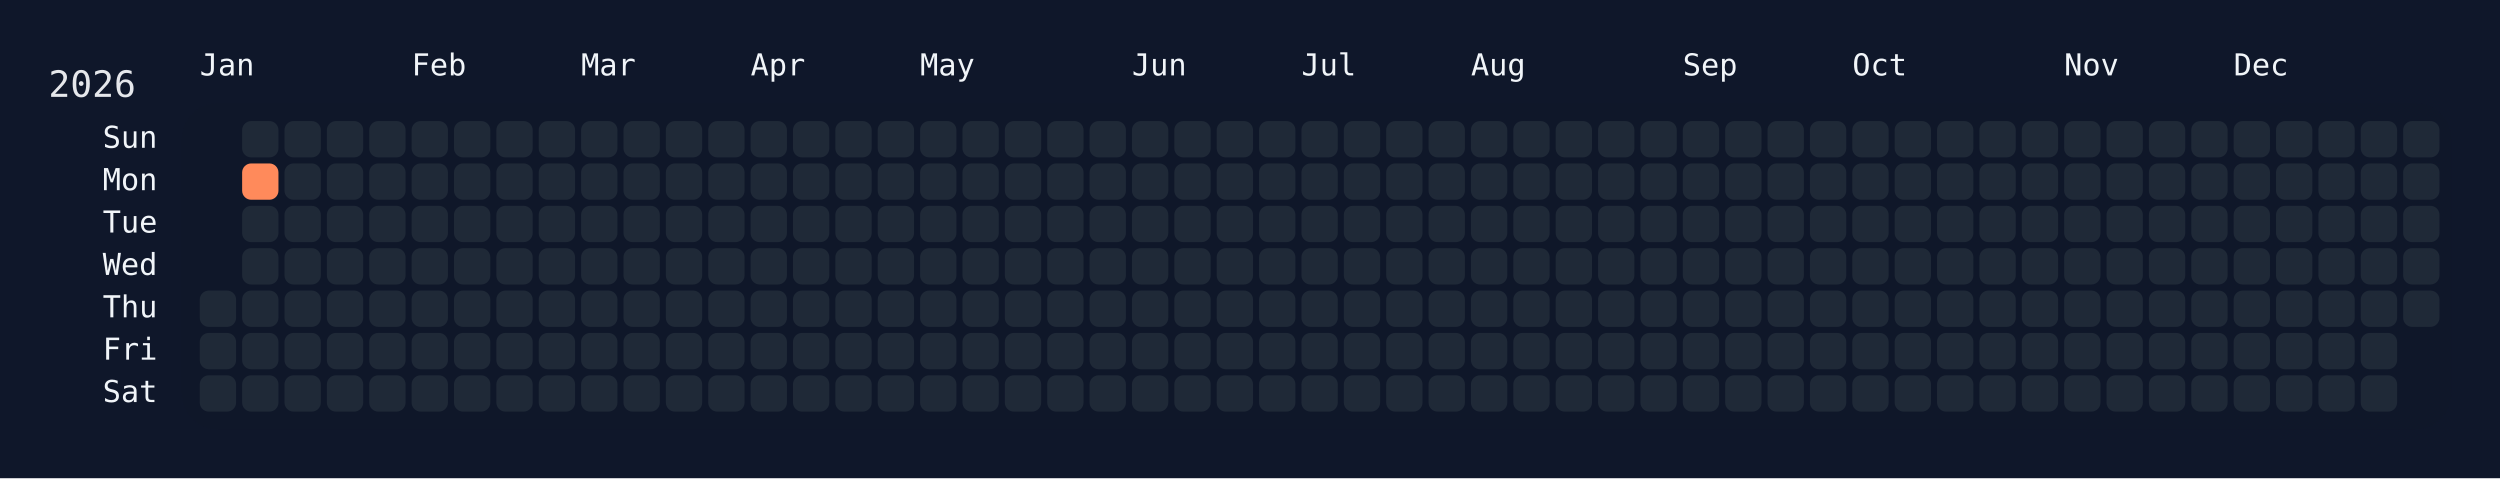
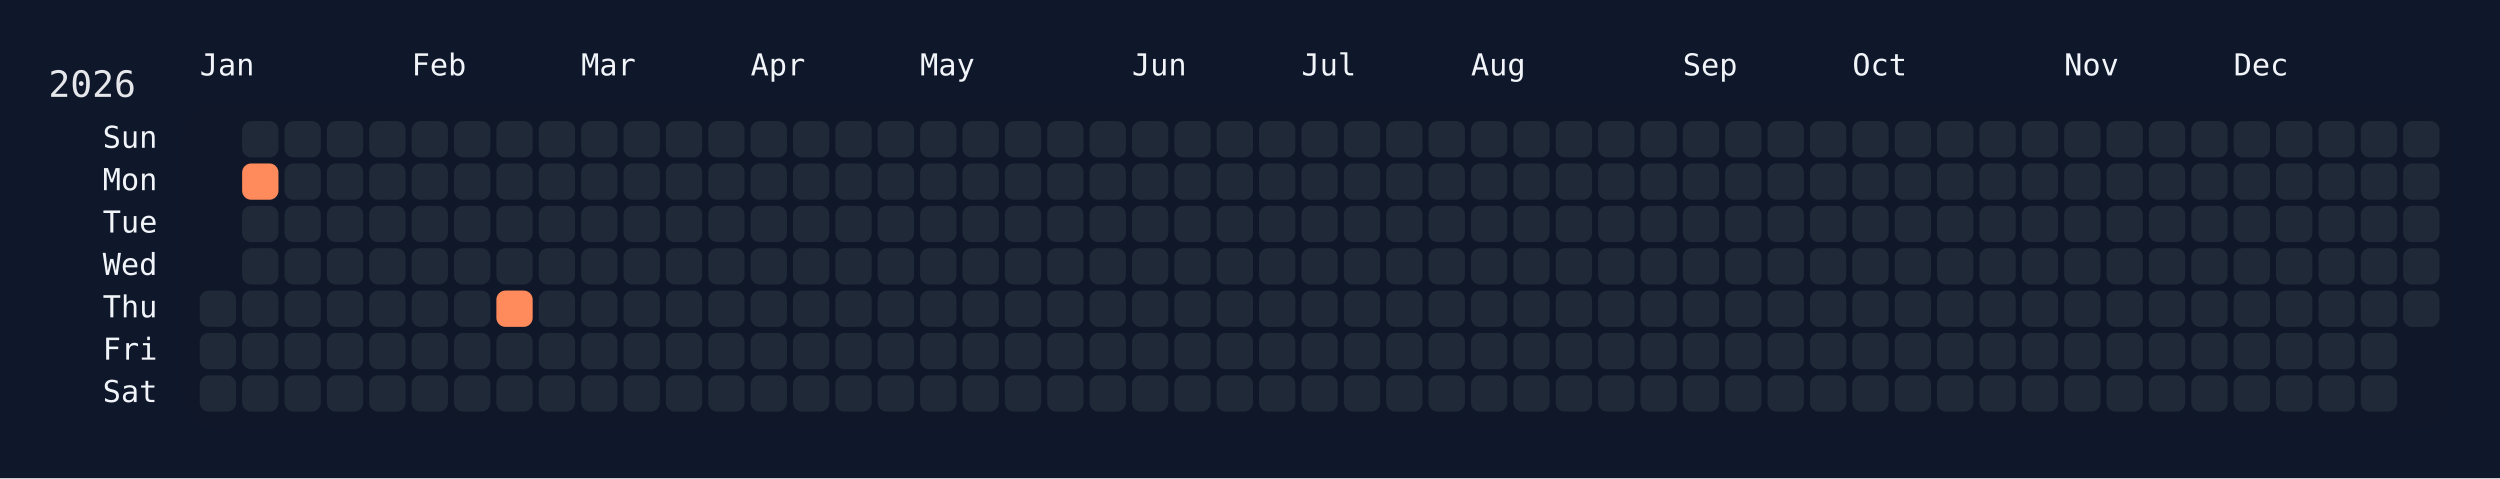
<svg xmlns="http://www.w3.org/2000/svg" width="826" height="158" viewBox="0 0 826 158">
  <rect width="826" height="158" fill="#0f172a" />
  <rect x="60" y="34" width="750" height="108" rx="12" ry="12" fill="rgba(15, 23, 42, 0.8)" />
  <text x="16" y="32" font-size="12" fill="#e5e7eb" font-family="JetBrains Mono, ui-monospace, SFMono-Regular, Menlo, Monaco, Consolas, monospace">2026</text>
  <text x="66" y="18" font-size="10" fill="#f1f5f9" font-family="JetBrains Mono, ui-monospace, SFMono-Regular, Menlo, Monaco, Consolas, monospace" dominant-baseline="hanging">Jan</text>
  <text x="136" y="18" font-size="10" fill="#f1f5f9" font-family="JetBrains Mono, ui-monospace, SFMono-Regular, Menlo, Monaco, Consolas, monospace" dominant-baseline="hanging">Feb</text>
  <text x="192" y="18" font-size="10" fill="#f1f5f9" font-family="JetBrains Mono, ui-monospace, SFMono-Regular, Menlo, Monaco, Consolas, monospace" dominant-baseline="hanging">Mar</text>
  <text x="248" y="18" font-size="10" fill="#f1f5f9" font-family="JetBrains Mono, ui-monospace, SFMono-Regular, Menlo, Monaco, Consolas, monospace" dominant-baseline="hanging">Apr</text>
  <text x="304" y="18" font-size="10" fill="#f1f5f9" font-family="JetBrains Mono, ui-monospace, SFMono-Regular, Menlo, Monaco, Consolas, monospace" dominant-baseline="hanging">May</text>
  <text x="374" y="18" font-size="10" fill="#f1f5f9" font-family="JetBrains Mono, ui-monospace, SFMono-Regular, Menlo, Monaco, Consolas, monospace" dominant-baseline="hanging">Jun</text>
  <text x="430" y="18" font-size="10" fill="#f1f5f9" font-family="JetBrains Mono, ui-monospace, SFMono-Regular, Menlo, Monaco, Consolas, monospace" dominant-baseline="hanging">Jul</text>
  <text x="486" y="18" font-size="10" fill="#f1f5f9" font-family="JetBrains Mono, ui-monospace, SFMono-Regular, Menlo, Monaco, Consolas, monospace" dominant-baseline="hanging">Aug</text>
  <text x="556" y="18" font-size="10" fill="#f1f5f9" font-family="JetBrains Mono, ui-monospace, SFMono-Regular, Menlo, Monaco, Consolas, monospace" dominant-baseline="hanging">Sep</text>
  <text x="612" y="18" font-size="10" fill="#f1f5f9" font-family="JetBrains Mono, ui-monospace, SFMono-Regular, Menlo, Monaco, Consolas, monospace" dominant-baseline="hanging">Oct</text>
  <text x="682" y="18" font-size="10" fill="#f1f5f9" font-family="JetBrains Mono, ui-monospace, SFMono-Regular, Menlo, Monaco, Consolas, monospace" dominant-baseline="hanging">Nov</text>
  <text x="738" y="18" font-size="10" fill="#f1f5f9" font-family="JetBrains Mono, ui-monospace, SFMono-Regular, Menlo, Monaco, Consolas, monospace" dominant-baseline="hanging">Dec</text>
  <text x="52" y="46.0" font-size="10" fill="#f1f5f9" font-family="JetBrains Mono, ui-monospace, SFMono-Regular, Menlo, Monaco, Consolas, monospace" text-anchor="end" dominant-baseline="middle">Sun</text>
  <text x="52" y="60.0" font-size="10" fill="#f1f5f9" font-family="JetBrains Mono, ui-monospace, SFMono-Regular, Menlo, Monaco, Consolas, monospace" text-anchor="end" dominant-baseline="middle">Mon</text>
  <text x="52" y="74.0" font-size="10" fill="#f1f5f9" font-family="JetBrains Mono, ui-monospace, SFMono-Regular, Menlo, Monaco, Consolas, monospace" text-anchor="end" dominant-baseline="middle">Tue</text>
  <text x="52" y="88.0" font-size="10" fill="#f1f5f9" font-family="JetBrains Mono, ui-monospace, SFMono-Regular, Menlo, Monaco, Consolas, monospace" text-anchor="end" dominant-baseline="middle">Wed</text>
  <text x="52" y="102.0" font-size="10" fill="#f1f5f9" font-family="JetBrains Mono, ui-monospace, SFMono-Regular, Menlo, Monaco, Consolas, monospace" text-anchor="end" dominant-baseline="middle">Thu</text>
  <text x="52" y="116.0" font-size="10" fill="#f1f5f9" font-family="JetBrains Mono, ui-monospace, SFMono-Regular, Menlo, Monaco, Consolas, monospace" text-anchor="end" dominant-baseline="middle">Fri</text>
  <text x="52" y="130.0" font-size="10" fill="#f1f5f9" font-family="JetBrains Mono, ui-monospace, SFMono-Regular, Menlo, Monaco, Consolas, monospace" text-anchor="end" dominant-baseline="middle">Sat</text>
  <g transform="translate(66,40)">
    <rect x="0" y="56" width="12" height="12" rx="3" ry="3" fill="#1f2937" data-date="2026-01-01" />
    <rect x="0" y="70" width="12" height="12" rx="3" ry="3" fill="#1f2937" data-date="2026-01-02" />
    <rect x="0" y="84" width="12" height="12" rx="3" ry="3" fill="#1f2937" data-date="2026-01-03" />
    <rect x="14" y="0" width="12" height="12" rx="3" ry="3" fill="#1f2937" data-date="2026-01-04" />
    <rect x="14" y="14" width="12" height="12" rx="3" ry="3" fill="#ff8a5b" data-date="2026-01-05" />
    <rect x="14" y="28" width="12" height="12" rx="3" ry="3" fill="#1f2937" data-date="2026-01-06" />
    <rect x="14" y="42" width="12" height="12" rx="3" ry="3" fill="#1f2937" data-date="2026-01-07" />
    <rect x="14" y="56" width="12" height="12" rx="3" ry="3" fill="#1f2937" data-date="2026-01-08" />
    <rect x="14" y="70" width="12" height="12" rx="3" ry="3" fill="#1f2937" data-date="2026-01-09" />
    <rect x="14" y="84" width="12" height="12" rx="3" ry="3" fill="#1f2937" data-date="2026-01-10" />
    <rect x="28" y="0" width="12" height="12" rx="3" ry="3" fill="#1f2937" data-date="2026-01-11" />
    <rect x="28" y="14" width="12" height="12" rx="3" ry="3" fill="#1f2937" data-date="2026-01-12" />
    <rect x="28" y="28" width="12" height="12" rx="3" ry="3" fill="#1f2937" data-date="2026-01-13" />
    <rect x="28" y="42" width="12" height="12" rx="3" ry="3" fill="#1f2937" data-date="2026-01-14" />
    <rect x="28" y="56" width="12" height="12" rx="3" ry="3" fill="#1f2937" data-date="2026-01-15" />
    <rect x="28" y="70" width="12" height="12" rx="3" ry="3" fill="#1f2937" data-date="2026-01-16" />
    <rect x="28" y="84" width="12" height="12" rx="3" ry="3" fill="#1f2937" data-date="2026-01-17" />
    <rect x="42" y="0" width="12" height="12" rx="3" ry="3" fill="#1f2937" data-date="2026-01-18" />
    <rect x="42" y="14" width="12" height="12" rx="3" ry="3" fill="#1f2937" data-date="2026-01-19" />
    <rect x="42" y="28" width="12" height="12" rx="3" ry="3" fill="#1f2937" data-date="2026-01-20" />
    <rect x="42" y="42" width="12" height="12" rx="3" ry="3" fill="#1f2937" data-date="2026-01-21" />
    <rect x="42" y="56" width="12" height="12" rx="3" ry="3" fill="#1f2937" data-date="2026-01-22" />
    <rect x="42" y="70" width="12" height="12" rx="3" ry="3" fill="#1f2937" data-date="2026-01-23" />
    <rect x="42" y="84" width="12" height="12" rx="3" ry="3" fill="#1f2937" data-date="2026-01-24" />
    <rect x="56" y="0" width="12" height="12" rx="3" ry="3" fill="#1f2937" data-date="2026-01-25" />
    <rect x="56" y="14" width="12" height="12" rx="3" ry="3" fill="#1f2937" data-date="2026-01-26" />
    <rect x="56" y="28" width="12" height="12" rx="3" ry="3" fill="#1f2937" data-date="2026-01-27" />
    <rect x="56" y="42" width="12" height="12" rx="3" ry="3" fill="#1f2937" data-date="2026-01-28" />
    <rect x="56" y="56" width="12" height="12" rx="3" ry="3" fill="#1f2937" data-date="2026-01-29" />
    <rect x="56" y="70" width="12" height="12" rx="3" ry="3" fill="#1f2937" data-date="2026-01-30" />
    <rect x="56" y="84" width="12" height="12" rx="3" ry="3" fill="#1f2937" data-date="2026-01-31" />
    <rect x="70" y="0" width="12" height="12" rx="3" ry="3" fill="#1f2937" data-date="2026-02-01" />
    <rect x="70" y="14" width="12" height="12" rx="3" ry="3" fill="#1f2937" data-date="2026-02-02" />
    <rect x="70" y="28" width="12" height="12" rx="3" ry="3" fill="#1f2937" data-date="2026-02-03" />
    <rect x="70" y="42" width="12" height="12" rx="3" ry="3" fill="#1f2937" data-date="2026-02-04" />
    <rect x="70" y="56" width="12" height="12" rx="3" ry="3" fill="#1f2937" data-date="2026-02-05" />
    <rect x="70" y="70" width="12" height="12" rx="3" ry="3" fill="#1f2937" data-date="2026-02-06" />
    <rect x="70" y="84" width="12" height="12" rx="3" ry="3" fill="#1f2937" data-date="2026-02-07" />
    <rect x="84" y="0" width="12" height="12" rx="3" ry="3" fill="#1f2937" data-date="2026-02-08" />
    <rect x="84" y="14" width="12" height="12" rx="3" ry="3" fill="#1f2937" data-date="2026-02-09" />
    <rect x="84" y="28" width="12" height="12" rx="3" ry="3" fill="#1f2937" data-date="2026-02-10" />
    <rect x="84" y="42" width="12" height="12" rx="3" ry="3" fill="#1f2937" data-date="2026-02-11" />
    <rect x="84" y="56" width="12" height="12" rx="3" ry="3" fill="#1f2937" data-date="2026-02-12" />
    <rect x="84" y="70" width="12" height="12" rx="3" ry="3" fill="#1f2937" data-date="2026-02-13" />
    <rect x="84" y="84" width="12" height="12" rx="3" ry="3" fill="#1f2937" data-date="2026-02-14" />
    <rect x="98" y="0" width="12" height="12" rx="3" ry="3" fill="#1f2937" data-date="2026-02-15" />
    <rect x="98" y="14" width="12" height="12" rx="3" ry="3" fill="#1f2937" data-date="2026-02-16" />
    <rect x="98" y="28" width="12" height="12" rx="3" ry="3" fill="#1f2937" data-date="2026-02-17" />
    <rect x="98" y="42" width="12" height="12" rx="3" ry="3" fill="#1f2937" data-date="2026-02-18" />
-     <rect x="98" y="56" width="12" height="12" rx="3" ry="3" fill="#1f2937" data-date="2026-02-19" />
+     <rect x="98" y="56" width="12" height="12" rx="3" ry="3" fill="#ff8a5b" data-date="2026-02-19" />
    <rect x="98" y="70" width="12" height="12" rx="3" ry="3" fill="#1f2937" data-date="2026-02-20" />
    <rect x="98" y="84" width="12" height="12" rx="3" ry="3" fill="#1f2937" data-date="2026-02-21" />
    <rect x="112" y="0" width="12" height="12" rx="3" ry="3" fill="#1f2937" data-date="2026-02-22" />
    <rect x="112" y="14" width="12" height="12" rx="3" ry="3" fill="#1f2937" data-date="2026-02-23" />
    <rect x="112" y="28" width="12" height="12" rx="3" ry="3" fill="#1f2937" data-date="2026-02-24" />
    <rect x="112" y="42" width="12" height="12" rx="3" ry="3" fill="#1f2937" data-date="2026-02-25" />
    <rect x="112" y="56" width="12" height="12" rx="3" ry="3" fill="#1f2937" data-date="2026-02-26" />
    <rect x="112" y="70" width="12" height="12" rx="3" ry="3" fill="#1f2937" data-date="2026-02-27" />
    <rect x="112" y="84" width="12" height="12" rx="3" ry="3" fill="#1f2937" data-date="2026-02-28" />
    <rect x="126" y="0" width="12" height="12" rx="3" ry="3" fill="#1f2937" data-date="2026-03-01" />
    <rect x="126" y="14" width="12" height="12" rx="3" ry="3" fill="#1f2937" data-date="2026-03-02" />
    <rect x="126" y="28" width="12" height="12" rx="3" ry="3" fill="#1f2937" data-date="2026-03-03" />
    <rect x="126" y="42" width="12" height="12" rx="3" ry="3" fill="#1f2937" data-date="2026-03-04" />
    <rect x="126" y="56" width="12" height="12" rx="3" ry="3" fill="#1f2937" data-date="2026-03-05" />
    <rect x="126" y="70" width="12" height="12" rx="3" ry="3" fill="#1f2937" data-date="2026-03-06" />
    <rect x="126" y="84" width="12" height="12" rx="3" ry="3" fill="#1f2937" data-date="2026-03-07" />
    <rect x="140" y="0" width="12" height="12" rx="3" ry="3" fill="#1f2937" data-date="2026-03-08" />
    <rect x="140" y="14" width="12" height="12" rx="3" ry="3" fill="#1f2937" data-date="2026-03-09" />
    <rect x="140" y="28" width="12" height="12" rx="3" ry="3" fill="#1f2937" data-date="2026-03-10" />
    <rect x="140" y="42" width="12" height="12" rx="3" ry="3" fill="#1f2937" data-date="2026-03-11" />
    <rect x="140" y="56" width="12" height="12" rx="3" ry="3" fill="#1f2937" data-date="2026-03-12" />
    <rect x="140" y="70" width="12" height="12" rx="3" ry="3" fill="#1f2937" data-date="2026-03-13" />
    <rect x="140" y="84" width="12" height="12" rx="3" ry="3" fill="#1f2937" data-date="2026-03-14" />
    <rect x="154" y="0" width="12" height="12" rx="3" ry="3" fill="#1f2937" data-date="2026-03-15" />
    <rect x="154" y="14" width="12" height="12" rx="3" ry="3" fill="#1f2937" data-date="2026-03-16" />
    <rect x="154" y="28" width="12" height="12" rx="3" ry="3" fill="#1f2937" data-date="2026-03-17" />
    <rect x="154" y="42" width="12" height="12" rx="3" ry="3" fill="#1f2937" data-date="2026-03-18" />
    <rect x="154" y="56" width="12" height="12" rx="3" ry="3" fill="#1f2937" data-date="2026-03-19" />
    <rect x="154" y="70" width="12" height="12" rx="3" ry="3" fill="#1f2937" data-date="2026-03-20" />
    <rect x="154" y="84" width="12" height="12" rx="3" ry="3" fill="#1f2937" data-date="2026-03-21" />
    <rect x="168" y="0" width="12" height="12" rx="3" ry="3" fill="#1f2937" data-date="2026-03-22" />
    <rect x="168" y="14" width="12" height="12" rx="3" ry="3" fill="#1f2937" data-date="2026-03-23" />
    <rect x="168" y="28" width="12" height="12" rx="3" ry="3" fill="#1f2937" data-date="2026-03-24" />
    <rect x="168" y="42" width="12" height="12" rx="3" ry="3" fill="#1f2937" data-date="2026-03-25" />
    <rect x="168" y="56" width="12" height="12" rx="3" ry="3" fill="#1f2937" data-date="2026-03-26" />
    <rect x="168" y="70" width="12" height="12" rx="3" ry="3" fill="#1f2937" data-date="2026-03-27" />
    <rect x="168" y="84" width="12" height="12" rx="3" ry="3" fill="#1f2937" data-date="2026-03-28" />
    <rect x="182" y="0" width="12" height="12" rx="3" ry="3" fill="#1f2937" data-date="2026-03-29" />
    <rect x="182" y="14" width="12" height="12" rx="3" ry="3" fill="#1f2937" data-date="2026-03-30" />
    <rect x="182" y="28" width="12" height="12" rx="3" ry="3" fill="#1f2937" data-date="2026-03-31" />
    <rect x="182" y="42" width="12" height="12" rx="3" ry="3" fill="#1f2937" data-date="2026-04-01" />
    <rect x="182" y="56" width="12" height="12" rx="3" ry="3" fill="#1f2937" data-date="2026-04-02" />
    <rect x="182" y="70" width="12" height="12" rx="3" ry="3" fill="#1f2937" data-date="2026-04-03" />
    <rect x="182" y="84" width="12" height="12" rx="3" ry="3" fill="#1f2937" data-date="2026-04-04" />
    <rect x="196" y="0" width="12" height="12" rx="3" ry="3" fill="#1f2937" data-date="2026-04-05" />
    <rect x="196" y="14" width="12" height="12" rx="3" ry="3" fill="#1f2937" data-date="2026-04-06" />
    <rect x="196" y="28" width="12" height="12" rx="3" ry="3" fill="#1f2937" data-date="2026-04-07" />
    <rect x="196" y="42" width="12" height="12" rx="3" ry="3" fill="#1f2937" data-date="2026-04-08" />
    <rect x="196" y="56" width="12" height="12" rx="3" ry="3" fill="#1f2937" data-date="2026-04-09" />
    <rect x="196" y="70" width="12" height="12" rx="3" ry="3" fill="#1f2937" data-date="2026-04-10" />
    <rect x="196" y="84" width="12" height="12" rx="3" ry="3" fill="#1f2937" data-date="2026-04-11" />
    <rect x="210" y="0" width="12" height="12" rx="3" ry="3" fill="#1f2937" data-date="2026-04-12" />
    <rect x="210" y="14" width="12" height="12" rx="3" ry="3" fill="#1f2937" data-date="2026-04-13" />
    <rect x="210" y="28" width="12" height="12" rx="3" ry="3" fill="#1f2937" data-date="2026-04-14" />
    <rect x="210" y="42" width="12" height="12" rx="3" ry="3" fill="#1f2937" data-date="2026-04-15" />
    <rect x="210" y="56" width="12" height="12" rx="3" ry="3" fill="#1f2937" data-date="2026-04-16" />
    <rect x="210" y="70" width="12" height="12" rx="3" ry="3" fill="#1f2937" data-date="2026-04-17" />
    <rect x="210" y="84" width="12" height="12" rx="3" ry="3" fill="#1f2937" data-date="2026-04-18" />
    <rect x="224" y="0" width="12" height="12" rx="3" ry="3" fill="#1f2937" data-date="2026-04-19" />
    <rect x="224" y="14" width="12" height="12" rx="3" ry="3" fill="#1f2937" data-date="2026-04-20" />
    <rect x="224" y="28" width="12" height="12" rx="3" ry="3" fill="#1f2937" data-date="2026-04-21" />
    <rect x="224" y="42" width="12" height="12" rx="3" ry="3" fill="#1f2937" data-date="2026-04-22" />
    <rect x="224" y="56" width="12" height="12" rx="3" ry="3" fill="#1f2937" data-date="2026-04-23" />
    <rect x="224" y="70" width="12" height="12" rx="3" ry="3" fill="#1f2937" data-date="2026-04-24" />
    <rect x="224" y="84" width="12" height="12" rx="3" ry="3" fill="#1f2937" data-date="2026-04-25" />
    <rect x="238" y="0" width="12" height="12" rx="3" ry="3" fill="#1f2937" data-date="2026-04-26" />
    <rect x="238" y="14" width="12" height="12" rx="3" ry="3" fill="#1f2937" data-date="2026-04-27" />
    <rect x="238" y="28" width="12" height="12" rx="3" ry="3" fill="#1f2937" data-date="2026-04-28" />
    <rect x="238" y="42" width="12" height="12" rx="3" ry="3" fill="#1f2937" data-date="2026-04-29" />
    <rect x="238" y="56" width="12" height="12" rx="3" ry="3" fill="#1f2937" data-date="2026-04-30" />
    <rect x="238" y="70" width="12" height="12" rx="3" ry="3" fill="#1f2937" data-date="2026-05-01" />
    <rect x="238" y="84" width="12" height="12" rx="3" ry="3" fill="#1f2937" data-date="2026-05-02" />
    <rect x="252" y="0" width="12" height="12" rx="3" ry="3" fill="#1f2937" data-date="2026-05-03" />
    <rect x="252" y="14" width="12" height="12" rx="3" ry="3" fill="#1f2937" data-date="2026-05-04" />
    <rect x="252" y="28" width="12" height="12" rx="3" ry="3" fill="#1f2937" data-date="2026-05-05" />
    <rect x="252" y="42" width="12" height="12" rx="3" ry="3" fill="#1f2937" data-date="2026-05-06" />
    <rect x="252" y="56" width="12" height="12" rx="3" ry="3" fill="#1f2937" data-date="2026-05-07" />
    <rect x="252" y="70" width="12" height="12" rx="3" ry="3" fill="#1f2937" data-date="2026-05-08" />
    <rect x="252" y="84" width="12" height="12" rx="3" ry="3" fill="#1f2937" data-date="2026-05-09" />
    <rect x="266" y="0" width="12" height="12" rx="3" ry="3" fill="#1f2937" data-date="2026-05-10" />
    <rect x="266" y="14" width="12" height="12" rx="3" ry="3" fill="#1f2937" data-date="2026-05-11" />
    <rect x="266" y="28" width="12" height="12" rx="3" ry="3" fill="#1f2937" data-date="2026-05-12" />
    <rect x="266" y="42" width="12" height="12" rx="3" ry="3" fill="#1f2937" data-date="2026-05-13" />
    <rect x="266" y="56" width="12" height="12" rx="3" ry="3" fill="#1f2937" data-date="2026-05-14" />
    <rect x="266" y="70" width="12" height="12" rx="3" ry="3" fill="#1f2937" data-date="2026-05-15" />
    <rect x="266" y="84" width="12" height="12" rx="3" ry="3" fill="#1f2937" data-date="2026-05-16" />
    <rect x="280" y="0" width="12" height="12" rx="3" ry="3" fill="#1f2937" data-date="2026-05-17" />
    <rect x="280" y="14" width="12" height="12" rx="3" ry="3" fill="#1f2937" data-date="2026-05-18" />
    <rect x="280" y="28" width="12" height="12" rx="3" ry="3" fill="#1f2937" data-date="2026-05-19" />
    <rect x="280" y="42" width="12" height="12" rx="3" ry="3" fill="#1f2937" data-date="2026-05-20" />
    <rect x="280" y="56" width="12" height="12" rx="3" ry="3" fill="#1f2937" data-date="2026-05-21" />
    <rect x="280" y="70" width="12" height="12" rx="3" ry="3" fill="#1f2937" data-date="2026-05-22" />
    <rect x="280" y="84" width="12" height="12" rx="3" ry="3" fill="#1f2937" data-date="2026-05-23" />
    <rect x="294" y="0" width="12" height="12" rx="3" ry="3" fill="#1f2937" data-date="2026-05-24" />
    <rect x="294" y="14" width="12" height="12" rx="3" ry="3" fill="#1f2937" data-date="2026-05-25" />
    <rect x="294" y="28" width="12" height="12" rx="3" ry="3" fill="#1f2937" data-date="2026-05-26" />
    <rect x="294" y="42" width="12" height="12" rx="3" ry="3" fill="#1f2937" data-date="2026-05-27" />
    <rect x="294" y="56" width="12" height="12" rx="3" ry="3" fill="#1f2937" data-date="2026-05-28" />
    <rect x="294" y="70" width="12" height="12" rx="3" ry="3" fill="#1f2937" data-date="2026-05-29" />
    <rect x="294" y="84" width="12" height="12" rx="3" ry="3" fill="#1f2937" data-date="2026-05-30" />
    <rect x="308" y="0" width="12" height="12" rx="3" ry="3" fill="#1f2937" data-date="2026-05-31" />
    <rect x="308" y="14" width="12" height="12" rx="3" ry="3" fill="#1f2937" data-date="2026-06-01" />
    <rect x="308" y="28" width="12" height="12" rx="3" ry="3" fill="#1f2937" data-date="2026-06-02" />
    <rect x="308" y="42" width="12" height="12" rx="3" ry="3" fill="#1f2937" data-date="2026-06-03" />
    <rect x="308" y="56" width="12" height="12" rx="3" ry="3" fill="#1f2937" data-date="2026-06-04" />
    <rect x="308" y="70" width="12" height="12" rx="3" ry="3" fill="#1f2937" data-date="2026-06-05" />
    <rect x="308" y="84" width="12" height="12" rx="3" ry="3" fill="#1f2937" data-date="2026-06-06" />
    <rect x="322" y="0" width="12" height="12" rx="3" ry="3" fill="#1f2937" data-date="2026-06-07" />
    <rect x="322" y="14" width="12" height="12" rx="3" ry="3" fill="#1f2937" data-date="2026-06-08" />
    <rect x="322" y="28" width="12" height="12" rx="3" ry="3" fill="#1f2937" data-date="2026-06-09" />
    <rect x="322" y="42" width="12" height="12" rx="3" ry="3" fill="#1f2937" data-date="2026-06-10" />
    <rect x="322" y="56" width="12" height="12" rx="3" ry="3" fill="#1f2937" data-date="2026-06-11" />
    <rect x="322" y="70" width="12" height="12" rx="3" ry="3" fill="#1f2937" data-date="2026-06-12" />
    <rect x="322" y="84" width="12" height="12" rx="3" ry="3" fill="#1f2937" data-date="2026-06-13" />
    <rect x="336" y="0" width="12" height="12" rx="3" ry="3" fill="#1f2937" data-date="2026-06-14" />
    <rect x="336" y="14" width="12" height="12" rx="3" ry="3" fill="#1f2937" data-date="2026-06-15" />
    <rect x="336" y="28" width="12" height="12" rx="3" ry="3" fill="#1f2937" data-date="2026-06-16" />
    <rect x="336" y="42" width="12" height="12" rx="3" ry="3" fill="#1f2937" data-date="2026-06-17" />
    <rect x="336" y="56" width="12" height="12" rx="3" ry="3" fill="#1f2937" data-date="2026-06-18" />
    <rect x="336" y="70" width="12" height="12" rx="3" ry="3" fill="#1f2937" data-date="2026-06-19" />
    <rect x="336" y="84" width="12" height="12" rx="3" ry="3" fill="#1f2937" data-date="2026-06-20" />
    <rect x="350" y="0" width="12" height="12" rx="3" ry="3" fill="#1f2937" data-date="2026-06-21" />
    <rect x="350" y="14" width="12" height="12" rx="3" ry="3" fill="#1f2937" data-date="2026-06-22" />
    <rect x="350" y="28" width="12" height="12" rx="3" ry="3" fill="#1f2937" data-date="2026-06-23" />
    <rect x="350" y="42" width="12" height="12" rx="3" ry="3" fill="#1f2937" data-date="2026-06-24" />
    <rect x="350" y="56" width="12" height="12" rx="3" ry="3" fill="#1f2937" data-date="2026-06-25" />
    <rect x="350" y="70" width="12" height="12" rx="3" ry="3" fill="#1f2937" data-date="2026-06-26" />
    <rect x="350" y="84" width="12" height="12" rx="3" ry="3" fill="#1f2937" data-date="2026-06-27" />
    <rect x="364" y="0" width="12" height="12" rx="3" ry="3" fill="#1f2937" data-date="2026-06-28" />
    <rect x="364" y="14" width="12" height="12" rx="3" ry="3" fill="#1f2937" data-date="2026-06-29" />
    <rect x="364" y="28" width="12" height="12" rx="3" ry="3" fill="#1f2937" data-date="2026-06-30" />
    <rect x="364" y="42" width="12" height="12" rx="3" ry="3" fill="#1f2937" data-date="2026-07-01" />
    <rect x="364" y="56" width="12" height="12" rx="3" ry="3" fill="#1f2937" data-date="2026-07-02" />
    <rect x="364" y="70" width="12" height="12" rx="3" ry="3" fill="#1f2937" data-date="2026-07-03" />
    <rect x="364" y="84" width="12" height="12" rx="3" ry="3" fill="#1f2937" data-date="2026-07-04" />
    <rect x="378" y="0" width="12" height="12" rx="3" ry="3" fill="#1f2937" data-date="2026-07-05" />
    <rect x="378" y="14" width="12" height="12" rx="3" ry="3" fill="#1f2937" data-date="2026-07-06" />
    <rect x="378" y="28" width="12" height="12" rx="3" ry="3" fill="#1f2937" data-date="2026-07-07" />
    <rect x="378" y="42" width="12" height="12" rx="3" ry="3" fill="#1f2937" data-date="2026-07-08" />
    <rect x="378" y="56" width="12" height="12" rx="3" ry="3" fill="#1f2937" data-date="2026-07-09" />
    <rect x="378" y="70" width="12" height="12" rx="3" ry="3" fill="#1f2937" data-date="2026-07-10" />
    <rect x="378" y="84" width="12" height="12" rx="3" ry="3" fill="#1f2937" data-date="2026-07-11" />
    <rect x="392" y="0" width="12" height="12" rx="3" ry="3" fill="#1f2937" data-date="2026-07-12" />
    <rect x="392" y="14" width="12" height="12" rx="3" ry="3" fill="#1f2937" data-date="2026-07-13" />
    <rect x="392" y="28" width="12" height="12" rx="3" ry="3" fill="#1f2937" data-date="2026-07-14" />
    <rect x="392" y="42" width="12" height="12" rx="3" ry="3" fill="#1f2937" data-date="2026-07-15" />
    <rect x="392" y="56" width="12" height="12" rx="3" ry="3" fill="#1f2937" data-date="2026-07-16" />
    <rect x="392" y="70" width="12" height="12" rx="3" ry="3" fill="#1f2937" data-date="2026-07-17" />
    <rect x="392" y="84" width="12" height="12" rx="3" ry="3" fill="#1f2937" data-date="2026-07-18" />
    <rect x="406" y="0" width="12" height="12" rx="3" ry="3" fill="#1f2937" data-date="2026-07-19" />
    <rect x="406" y="14" width="12" height="12" rx="3" ry="3" fill="#1f2937" data-date="2026-07-20" />
    <rect x="406" y="28" width="12" height="12" rx="3" ry="3" fill="#1f2937" data-date="2026-07-21" />
    <rect x="406" y="42" width="12" height="12" rx="3" ry="3" fill="#1f2937" data-date="2026-07-22" />
    <rect x="406" y="56" width="12" height="12" rx="3" ry="3" fill="#1f2937" data-date="2026-07-23" />
    <rect x="406" y="70" width="12" height="12" rx="3" ry="3" fill="#1f2937" data-date="2026-07-24" />
    <rect x="406" y="84" width="12" height="12" rx="3" ry="3" fill="#1f2937" data-date="2026-07-25" />
    <rect x="420" y="0" width="12" height="12" rx="3" ry="3" fill="#1f2937" data-date="2026-07-26" />
    <rect x="420" y="14" width="12" height="12" rx="3" ry="3" fill="#1f2937" data-date="2026-07-27" />
    <rect x="420" y="28" width="12" height="12" rx="3" ry="3" fill="#1f2937" data-date="2026-07-28" />
    <rect x="420" y="42" width="12" height="12" rx="3" ry="3" fill="#1f2937" data-date="2026-07-29" />
    <rect x="420" y="56" width="12" height="12" rx="3" ry="3" fill="#1f2937" data-date="2026-07-30" />
    <rect x="420" y="70" width="12" height="12" rx="3" ry="3" fill="#1f2937" data-date="2026-07-31" />
    <rect x="420" y="84" width="12" height="12" rx="3" ry="3" fill="#1f2937" data-date="2026-08-01" />
    <rect x="434" y="0" width="12" height="12" rx="3" ry="3" fill="#1f2937" data-date="2026-08-02" />
    <rect x="434" y="14" width="12" height="12" rx="3" ry="3" fill="#1f2937" data-date="2026-08-03" />
    <rect x="434" y="28" width="12" height="12" rx="3" ry="3" fill="#1f2937" data-date="2026-08-04" />
    <rect x="434" y="42" width="12" height="12" rx="3" ry="3" fill="#1f2937" data-date="2026-08-05" />
    <rect x="434" y="56" width="12" height="12" rx="3" ry="3" fill="#1f2937" data-date="2026-08-06" />
    <rect x="434" y="70" width="12" height="12" rx="3" ry="3" fill="#1f2937" data-date="2026-08-07" />
    <rect x="434" y="84" width="12" height="12" rx="3" ry="3" fill="#1f2937" data-date="2026-08-08" />
    <rect x="448" y="0" width="12" height="12" rx="3" ry="3" fill="#1f2937" data-date="2026-08-09" />
    <rect x="448" y="14" width="12" height="12" rx="3" ry="3" fill="#1f2937" data-date="2026-08-10" />
    <rect x="448" y="28" width="12" height="12" rx="3" ry="3" fill="#1f2937" data-date="2026-08-11" />
    <rect x="448" y="42" width="12" height="12" rx="3" ry="3" fill="#1f2937" data-date="2026-08-12" />
    <rect x="448" y="56" width="12" height="12" rx="3" ry="3" fill="#1f2937" data-date="2026-08-13" />
    <rect x="448" y="70" width="12" height="12" rx="3" ry="3" fill="#1f2937" data-date="2026-08-14" />
    <rect x="448" y="84" width="12" height="12" rx="3" ry="3" fill="#1f2937" data-date="2026-08-15" />
    <rect x="462" y="0" width="12" height="12" rx="3" ry="3" fill="#1f2937" data-date="2026-08-16" />
    <rect x="462" y="14" width="12" height="12" rx="3" ry="3" fill="#1f2937" data-date="2026-08-17" />
    <rect x="462" y="28" width="12" height="12" rx="3" ry="3" fill="#1f2937" data-date="2026-08-18" />
    <rect x="462" y="42" width="12" height="12" rx="3" ry="3" fill="#1f2937" data-date="2026-08-19" />
    <rect x="462" y="56" width="12" height="12" rx="3" ry="3" fill="#1f2937" data-date="2026-08-20" />
    <rect x="462" y="70" width="12" height="12" rx="3" ry="3" fill="#1f2937" data-date="2026-08-21" />
    <rect x="462" y="84" width="12" height="12" rx="3" ry="3" fill="#1f2937" data-date="2026-08-22" />
    <rect x="476" y="0" width="12" height="12" rx="3" ry="3" fill="#1f2937" data-date="2026-08-23" />
    <rect x="476" y="14" width="12" height="12" rx="3" ry="3" fill="#1f2937" data-date="2026-08-24" />
    <rect x="476" y="28" width="12" height="12" rx="3" ry="3" fill="#1f2937" data-date="2026-08-25" />
    <rect x="476" y="42" width="12" height="12" rx="3" ry="3" fill="#1f2937" data-date="2026-08-26" />
    <rect x="476" y="56" width="12" height="12" rx="3" ry="3" fill="#1f2937" data-date="2026-08-27" />
    <rect x="476" y="70" width="12" height="12" rx="3" ry="3" fill="#1f2937" data-date="2026-08-28" />
    <rect x="476" y="84" width="12" height="12" rx="3" ry="3" fill="#1f2937" data-date="2026-08-29" />
    <rect x="490" y="0" width="12" height="12" rx="3" ry="3" fill="#1f2937" data-date="2026-08-30" />
    <rect x="490" y="14" width="12" height="12" rx="3" ry="3" fill="#1f2937" data-date="2026-08-31" />
    <rect x="490" y="28" width="12" height="12" rx="3" ry="3" fill="#1f2937" data-date="2026-09-01" />
    <rect x="490" y="42" width="12" height="12" rx="3" ry="3" fill="#1f2937" data-date="2026-09-02" />
    <rect x="490" y="56" width="12" height="12" rx="3" ry="3" fill="#1f2937" data-date="2026-09-03" />
    <rect x="490" y="70" width="12" height="12" rx="3" ry="3" fill="#1f2937" data-date="2026-09-04" />
    <rect x="490" y="84" width="12" height="12" rx="3" ry="3" fill="#1f2937" data-date="2026-09-05" />
    <rect x="504" y="0" width="12" height="12" rx="3" ry="3" fill="#1f2937" data-date="2026-09-06" />
    <rect x="504" y="14" width="12" height="12" rx="3" ry="3" fill="#1f2937" data-date="2026-09-07" />
    <rect x="504" y="28" width="12" height="12" rx="3" ry="3" fill="#1f2937" data-date="2026-09-08" />
    <rect x="504" y="42" width="12" height="12" rx="3" ry="3" fill="#1f2937" data-date="2026-09-09" />
    <rect x="504" y="56" width="12" height="12" rx="3" ry="3" fill="#1f2937" data-date="2026-09-10" />
    <rect x="504" y="70" width="12" height="12" rx="3" ry="3" fill="#1f2937" data-date="2026-09-11" />
    <rect x="504" y="84" width="12" height="12" rx="3" ry="3" fill="#1f2937" data-date="2026-09-12" />
    <rect x="518" y="0" width="12" height="12" rx="3" ry="3" fill="#1f2937" data-date="2026-09-13" />
    <rect x="518" y="14" width="12" height="12" rx="3" ry="3" fill="#1f2937" data-date="2026-09-14" />
    <rect x="518" y="28" width="12" height="12" rx="3" ry="3" fill="#1f2937" data-date="2026-09-15" />
    <rect x="518" y="42" width="12" height="12" rx="3" ry="3" fill="#1f2937" data-date="2026-09-16" />
    <rect x="518" y="56" width="12" height="12" rx="3" ry="3" fill="#1f2937" data-date="2026-09-17" />
    <rect x="518" y="70" width="12" height="12" rx="3" ry="3" fill="#1f2937" data-date="2026-09-18" />
    <rect x="518" y="84" width="12" height="12" rx="3" ry="3" fill="#1f2937" data-date="2026-09-19" />
    <rect x="532" y="0" width="12" height="12" rx="3" ry="3" fill="#1f2937" data-date="2026-09-20" />
    <rect x="532" y="14" width="12" height="12" rx="3" ry="3" fill="#1f2937" data-date="2026-09-21" />
    <rect x="532" y="28" width="12" height="12" rx="3" ry="3" fill="#1f2937" data-date="2026-09-22" />
    <rect x="532" y="42" width="12" height="12" rx="3" ry="3" fill="#1f2937" data-date="2026-09-23" />
    <rect x="532" y="56" width="12" height="12" rx="3" ry="3" fill="#1f2937" data-date="2026-09-24" />
    <rect x="532" y="70" width="12" height="12" rx="3" ry="3" fill="#1f2937" data-date="2026-09-25" />
    <rect x="532" y="84" width="12" height="12" rx="3" ry="3" fill="#1f2937" data-date="2026-09-26" />
    <rect x="546" y="0" width="12" height="12" rx="3" ry="3" fill="#1f2937" data-date="2026-09-27" />
    <rect x="546" y="14" width="12" height="12" rx="3" ry="3" fill="#1f2937" data-date="2026-09-28" />
    <rect x="546" y="28" width="12" height="12" rx="3" ry="3" fill="#1f2937" data-date="2026-09-29" />
    <rect x="546" y="42" width="12" height="12" rx="3" ry="3" fill="#1f2937" data-date="2026-09-30" />
    <rect x="546" y="56" width="12" height="12" rx="3" ry="3" fill="#1f2937" data-date="2026-10-01" />
    <rect x="546" y="70" width="12" height="12" rx="3" ry="3" fill="#1f2937" data-date="2026-10-02" />
    <rect x="546" y="84" width="12" height="12" rx="3" ry="3" fill="#1f2937" data-date="2026-10-03" />
    <rect x="560" y="0" width="12" height="12" rx="3" ry="3" fill="#1f2937" data-date="2026-10-04" />
    <rect x="560" y="14" width="12" height="12" rx="3" ry="3" fill="#1f2937" data-date="2026-10-05" />
    <rect x="560" y="28" width="12" height="12" rx="3" ry="3" fill="#1f2937" data-date="2026-10-06" />
    <rect x="560" y="42" width="12" height="12" rx="3" ry="3" fill="#1f2937" data-date="2026-10-07" />
    <rect x="560" y="56" width="12" height="12" rx="3" ry="3" fill="#1f2937" data-date="2026-10-08" />
    <rect x="560" y="70" width="12" height="12" rx="3" ry="3" fill="#1f2937" data-date="2026-10-09" />
    <rect x="560" y="84" width="12" height="12" rx="3" ry="3" fill="#1f2937" data-date="2026-10-10" />
    <rect x="574" y="0" width="12" height="12" rx="3" ry="3" fill="#1f2937" data-date="2026-10-11" />
    <rect x="574" y="14" width="12" height="12" rx="3" ry="3" fill="#1f2937" data-date="2026-10-12" />
    <rect x="574" y="28" width="12" height="12" rx="3" ry="3" fill="#1f2937" data-date="2026-10-13" />
    <rect x="574" y="42" width="12" height="12" rx="3" ry="3" fill="#1f2937" data-date="2026-10-14" />
    <rect x="574" y="56" width="12" height="12" rx="3" ry="3" fill="#1f2937" data-date="2026-10-15" />
    <rect x="574" y="70" width="12" height="12" rx="3" ry="3" fill="#1f2937" data-date="2026-10-16" />
    <rect x="574" y="84" width="12" height="12" rx="3" ry="3" fill="#1f2937" data-date="2026-10-17" />
    <rect x="588" y="0" width="12" height="12" rx="3" ry="3" fill="#1f2937" data-date="2026-10-18" />
    <rect x="588" y="14" width="12" height="12" rx="3" ry="3" fill="#1f2937" data-date="2026-10-19" />
    <rect x="588" y="28" width="12" height="12" rx="3" ry="3" fill="#1f2937" data-date="2026-10-20" />
    <rect x="588" y="42" width="12" height="12" rx="3" ry="3" fill="#1f2937" data-date="2026-10-21" />
    <rect x="588" y="56" width="12" height="12" rx="3" ry="3" fill="#1f2937" data-date="2026-10-22" />
    <rect x="588" y="70" width="12" height="12" rx="3" ry="3" fill="#1f2937" data-date="2026-10-23" />
    <rect x="588" y="84" width="12" height="12" rx="3" ry="3" fill="#1f2937" data-date="2026-10-24" />
    <rect x="602" y="0" width="12" height="12" rx="3" ry="3" fill="#1f2937" data-date="2026-10-25" />
    <rect x="602" y="14" width="12" height="12" rx="3" ry="3" fill="#1f2937" data-date="2026-10-26" />
    <rect x="602" y="28" width="12" height="12" rx="3" ry="3" fill="#1f2937" data-date="2026-10-27" />
    <rect x="602" y="42" width="12" height="12" rx="3" ry="3" fill="#1f2937" data-date="2026-10-28" />
    <rect x="602" y="56" width="12" height="12" rx="3" ry="3" fill="#1f2937" data-date="2026-10-29" />
    <rect x="602" y="70" width="12" height="12" rx="3" ry="3" fill="#1f2937" data-date="2026-10-30" />
    <rect x="602" y="84" width="12" height="12" rx="3" ry="3" fill="#1f2937" data-date="2026-10-31" />
    <rect x="616" y="0" width="12" height="12" rx="3" ry="3" fill="#1f2937" data-date="2026-11-01" />
    <rect x="616" y="14" width="12" height="12" rx="3" ry="3" fill="#1f2937" data-date="2026-11-02" />
    <rect x="616" y="28" width="12" height="12" rx="3" ry="3" fill="#1f2937" data-date="2026-11-03" />
    <rect x="616" y="42" width="12" height="12" rx="3" ry="3" fill="#1f2937" data-date="2026-11-04" />
    <rect x="616" y="56" width="12" height="12" rx="3" ry="3" fill="#1f2937" data-date="2026-11-05" />
    <rect x="616" y="70" width="12" height="12" rx="3" ry="3" fill="#1f2937" data-date="2026-11-06" />
    <rect x="616" y="84" width="12" height="12" rx="3" ry="3" fill="#1f2937" data-date="2026-11-07" />
    <rect x="630" y="0" width="12" height="12" rx="3" ry="3" fill="#1f2937" data-date="2026-11-08" />
    <rect x="630" y="14" width="12" height="12" rx="3" ry="3" fill="#1f2937" data-date="2026-11-09" />
    <rect x="630" y="28" width="12" height="12" rx="3" ry="3" fill="#1f2937" data-date="2026-11-10" />
    <rect x="630" y="42" width="12" height="12" rx="3" ry="3" fill="#1f2937" data-date="2026-11-11" />
    <rect x="630" y="56" width="12" height="12" rx="3" ry="3" fill="#1f2937" data-date="2026-11-12" />
    <rect x="630" y="70" width="12" height="12" rx="3" ry="3" fill="#1f2937" data-date="2026-11-13" />
    <rect x="630" y="84" width="12" height="12" rx="3" ry="3" fill="#1f2937" data-date="2026-11-14" />
    <rect x="644" y="0" width="12" height="12" rx="3" ry="3" fill="#1f2937" data-date="2026-11-15" />
    <rect x="644" y="14" width="12" height="12" rx="3" ry="3" fill="#1f2937" data-date="2026-11-16" />
    <rect x="644" y="28" width="12" height="12" rx="3" ry="3" fill="#1f2937" data-date="2026-11-17" />
    <rect x="644" y="42" width="12" height="12" rx="3" ry="3" fill="#1f2937" data-date="2026-11-18" />
    <rect x="644" y="56" width="12" height="12" rx="3" ry="3" fill="#1f2937" data-date="2026-11-19" />
    <rect x="644" y="70" width="12" height="12" rx="3" ry="3" fill="#1f2937" data-date="2026-11-20" />
    <rect x="644" y="84" width="12" height="12" rx="3" ry="3" fill="#1f2937" data-date="2026-11-21" />
    <rect x="658" y="0" width="12" height="12" rx="3" ry="3" fill="#1f2937" data-date="2026-11-22" />
    <rect x="658" y="14" width="12" height="12" rx="3" ry="3" fill="#1f2937" data-date="2026-11-23" />
    <rect x="658" y="28" width="12" height="12" rx="3" ry="3" fill="#1f2937" data-date="2026-11-24" />
    <rect x="658" y="42" width="12" height="12" rx="3" ry="3" fill="#1f2937" data-date="2026-11-25" />
    <rect x="658" y="56" width="12" height="12" rx="3" ry="3" fill="#1f2937" data-date="2026-11-26" />
    <rect x="658" y="70" width="12" height="12" rx="3" ry="3" fill="#1f2937" data-date="2026-11-27" />
    <rect x="658" y="84" width="12" height="12" rx="3" ry="3" fill="#1f2937" data-date="2026-11-28" />
    <rect x="672" y="0" width="12" height="12" rx="3" ry="3" fill="#1f2937" data-date="2026-11-29" />
    <rect x="672" y="14" width="12" height="12" rx="3" ry="3" fill="#1f2937" data-date="2026-11-30" />
    <rect x="672" y="28" width="12" height="12" rx="3" ry="3" fill="#1f2937" data-date="2026-12-01" />
    <rect x="672" y="42" width="12" height="12" rx="3" ry="3" fill="#1f2937" data-date="2026-12-02" />
    <rect x="672" y="56" width="12" height="12" rx="3" ry="3" fill="#1f2937" data-date="2026-12-03" />
    <rect x="672" y="70" width="12" height="12" rx="3" ry="3" fill="#1f2937" data-date="2026-12-04" />
    <rect x="672" y="84" width="12" height="12" rx="3" ry="3" fill="#1f2937" data-date="2026-12-05" />
    <rect x="686" y="0" width="12" height="12" rx="3" ry="3" fill="#1f2937" data-date="2026-12-06" />
    <rect x="686" y="14" width="12" height="12" rx="3" ry="3" fill="#1f2937" data-date="2026-12-07" />
    <rect x="686" y="28" width="12" height="12" rx="3" ry="3" fill="#1f2937" data-date="2026-12-08" />
    <rect x="686" y="42" width="12" height="12" rx="3" ry="3" fill="#1f2937" data-date="2026-12-09" />
    <rect x="686" y="56" width="12" height="12" rx="3" ry="3" fill="#1f2937" data-date="2026-12-10" />
    <rect x="686" y="70" width="12" height="12" rx="3" ry="3" fill="#1f2937" data-date="2026-12-11" />
    <rect x="686" y="84" width="12" height="12" rx="3" ry="3" fill="#1f2937" data-date="2026-12-12" />
    <rect x="700" y="0" width="12" height="12" rx="3" ry="3" fill="#1f2937" data-date="2026-12-13" />
    <rect x="700" y="14" width="12" height="12" rx="3" ry="3" fill="#1f2937" data-date="2026-12-14" />
    <rect x="700" y="28" width="12" height="12" rx="3" ry="3" fill="#1f2937" data-date="2026-12-15" />
    <rect x="700" y="42" width="12" height="12" rx="3" ry="3" fill="#1f2937" data-date="2026-12-16" />
    <rect x="700" y="56" width="12" height="12" rx="3" ry="3" fill="#1f2937" data-date="2026-12-17" />
    <rect x="700" y="70" width="12" height="12" rx="3" ry="3" fill="#1f2937" data-date="2026-12-18" />
    <rect x="700" y="84" width="12" height="12" rx="3" ry="3" fill="#1f2937" data-date="2026-12-19" />
    <rect x="714" y="0" width="12" height="12" rx="3" ry="3" fill="#1f2937" data-date="2026-12-20" />
    <rect x="714" y="14" width="12" height="12" rx="3" ry="3" fill="#1f2937" data-date="2026-12-21" />
    <rect x="714" y="28" width="12" height="12" rx="3" ry="3" fill="#1f2937" data-date="2026-12-22" />
    <rect x="714" y="42" width="12" height="12" rx="3" ry="3" fill="#1f2937" data-date="2026-12-23" />
    <rect x="714" y="56" width="12" height="12" rx="3" ry="3" fill="#1f2937" data-date="2026-12-24" />
    <rect x="714" y="70" width="12" height="12" rx="3" ry="3" fill="#1f2937" data-date="2026-12-25" />
    <rect x="714" y="84" width="12" height="12" rx="3" ry="3" fill="#1f2937" data-date="2026-12-26" />
    <rect x="728" y="0" width="12" height="12" rx="3" ry="3" fill="#1f2937" data-date="2026-12-27" />
    <rect x="728" y="14" width="12" height="12" rx="3" ry="3" fill="#1f2937" data-date="2026-12-28" />
    <rect x="728" y="28" width="12" height="12" rx="3" ry="3" fill="#1f2937" data-date="2026-12-29" />
    <rect x="728" y="42" width="12" height="12" rx="3" ry="3" fill="#1f2937" data-date="2026-12-30" />
    <rect x="728" y="56" width="12" height="12" rx="3" ry="3" fill="#1f2937" data-date="2026-12-31" />
  </g>
</svg>
